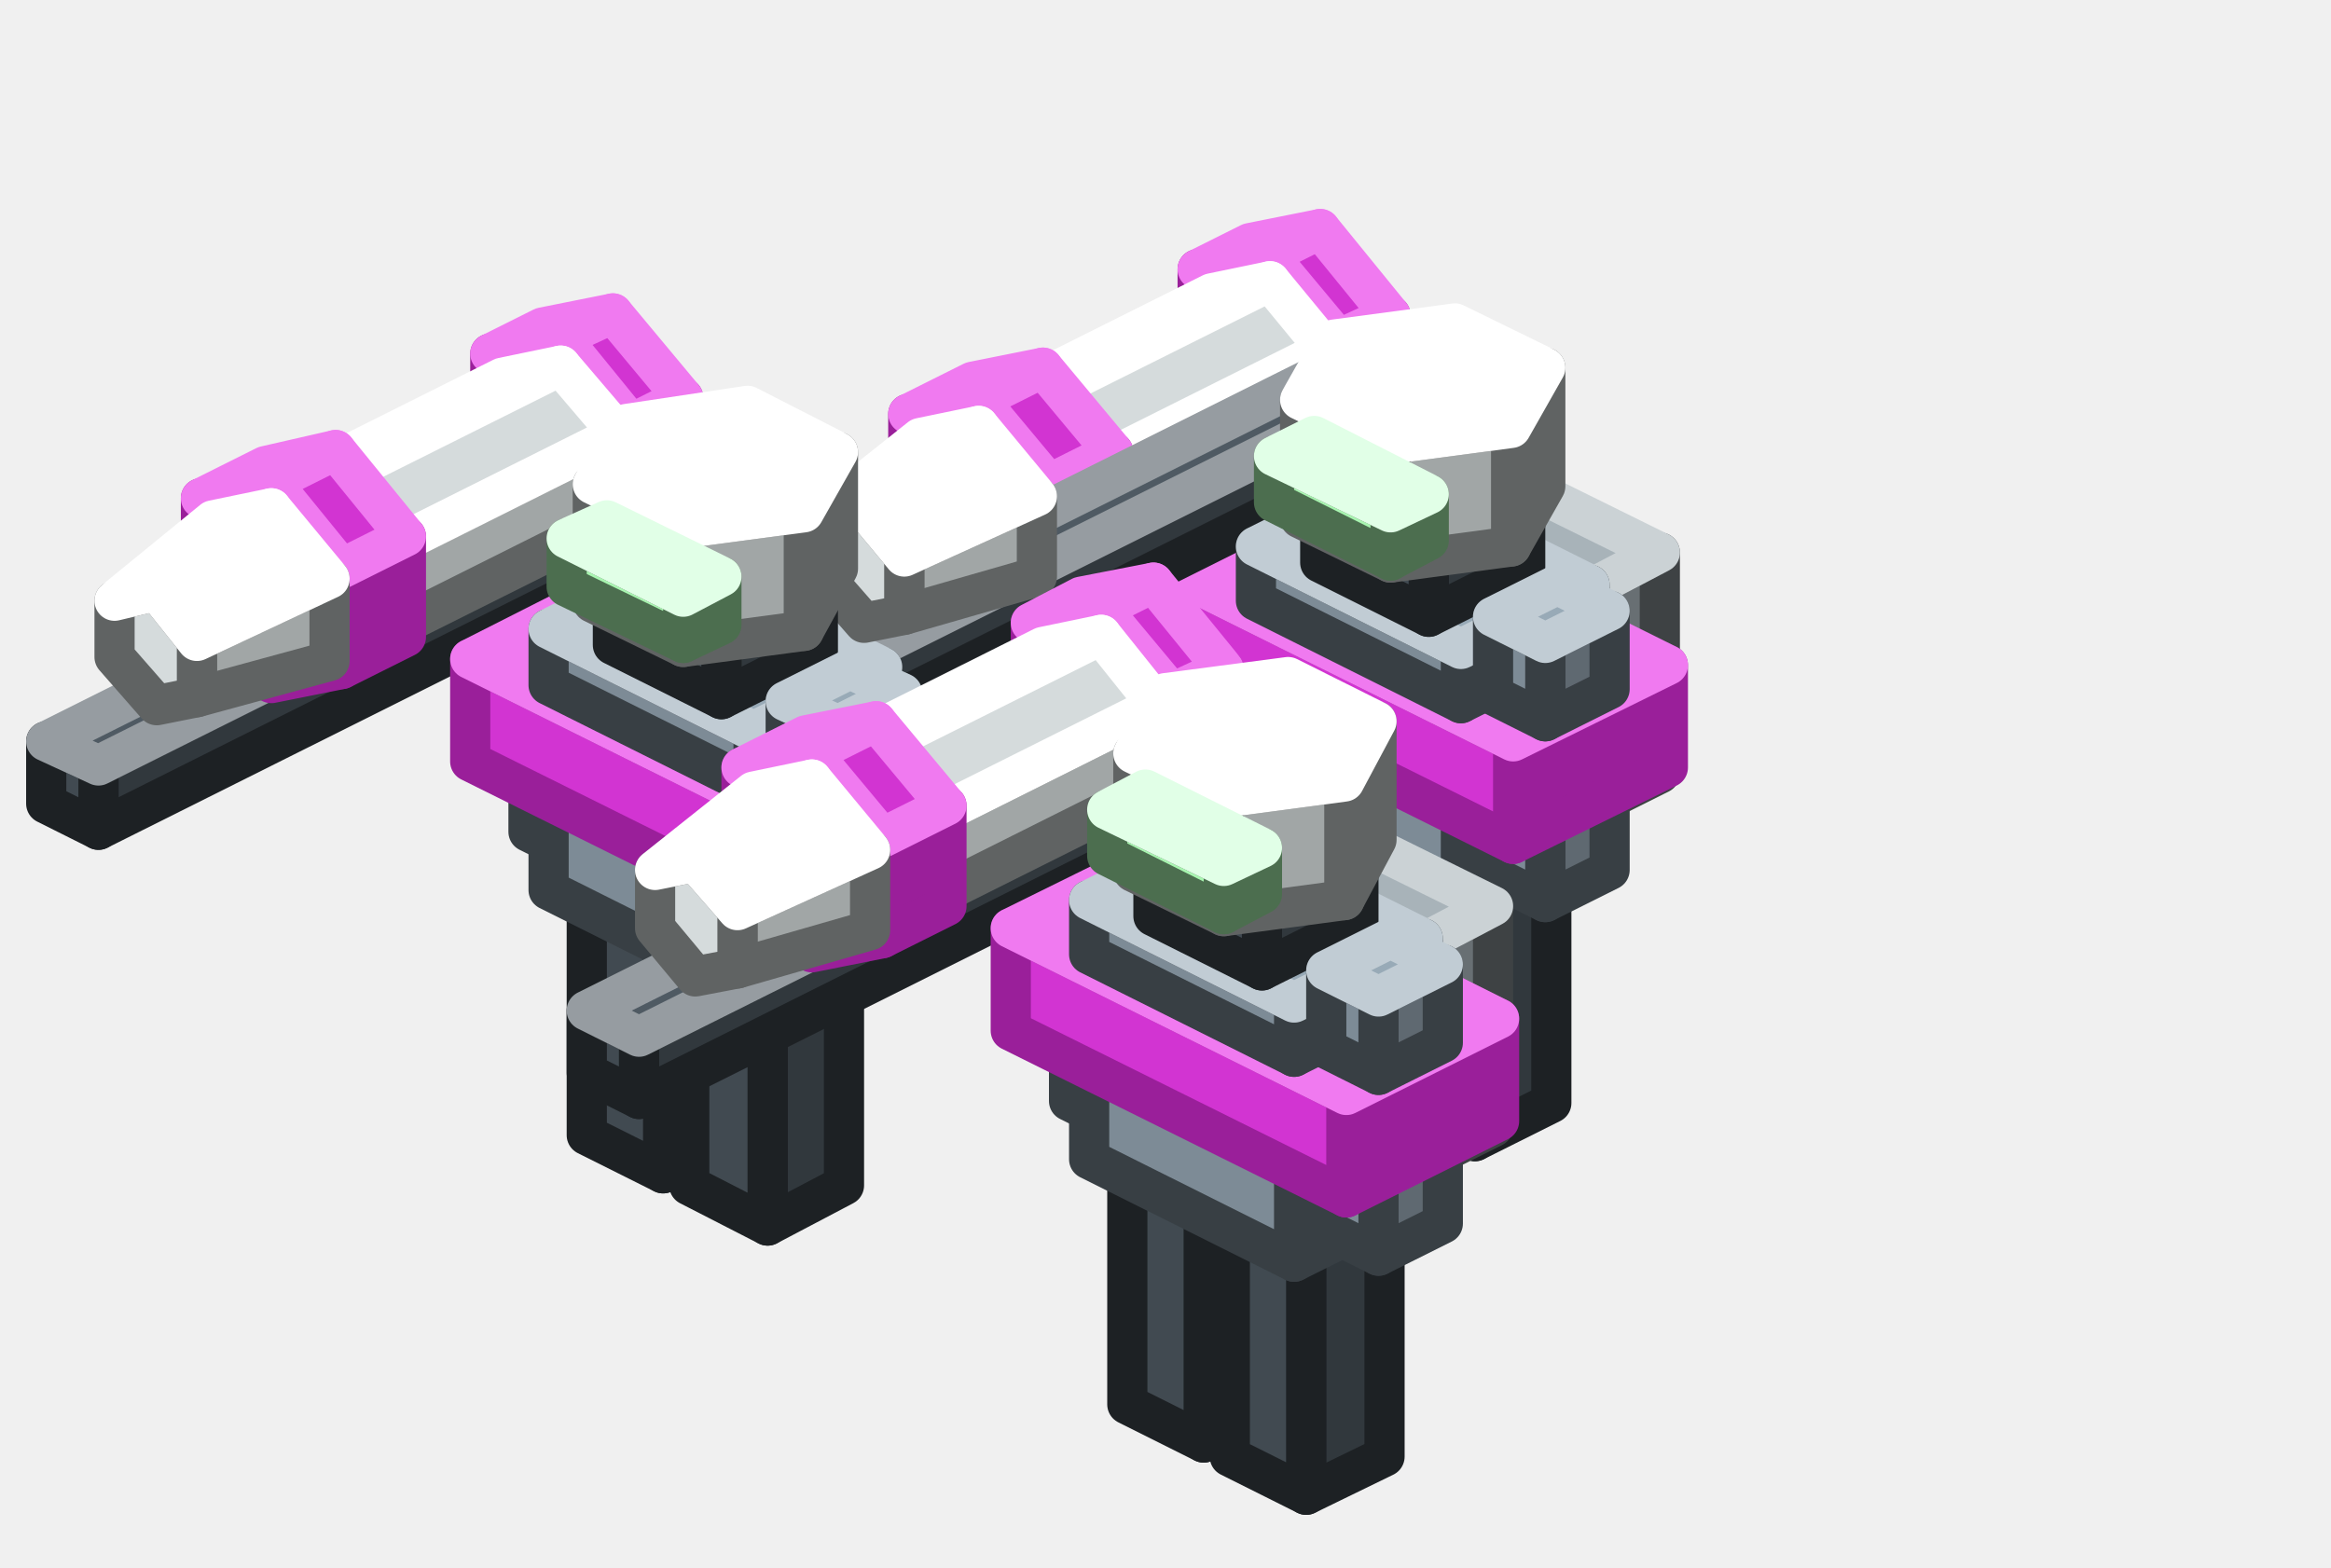
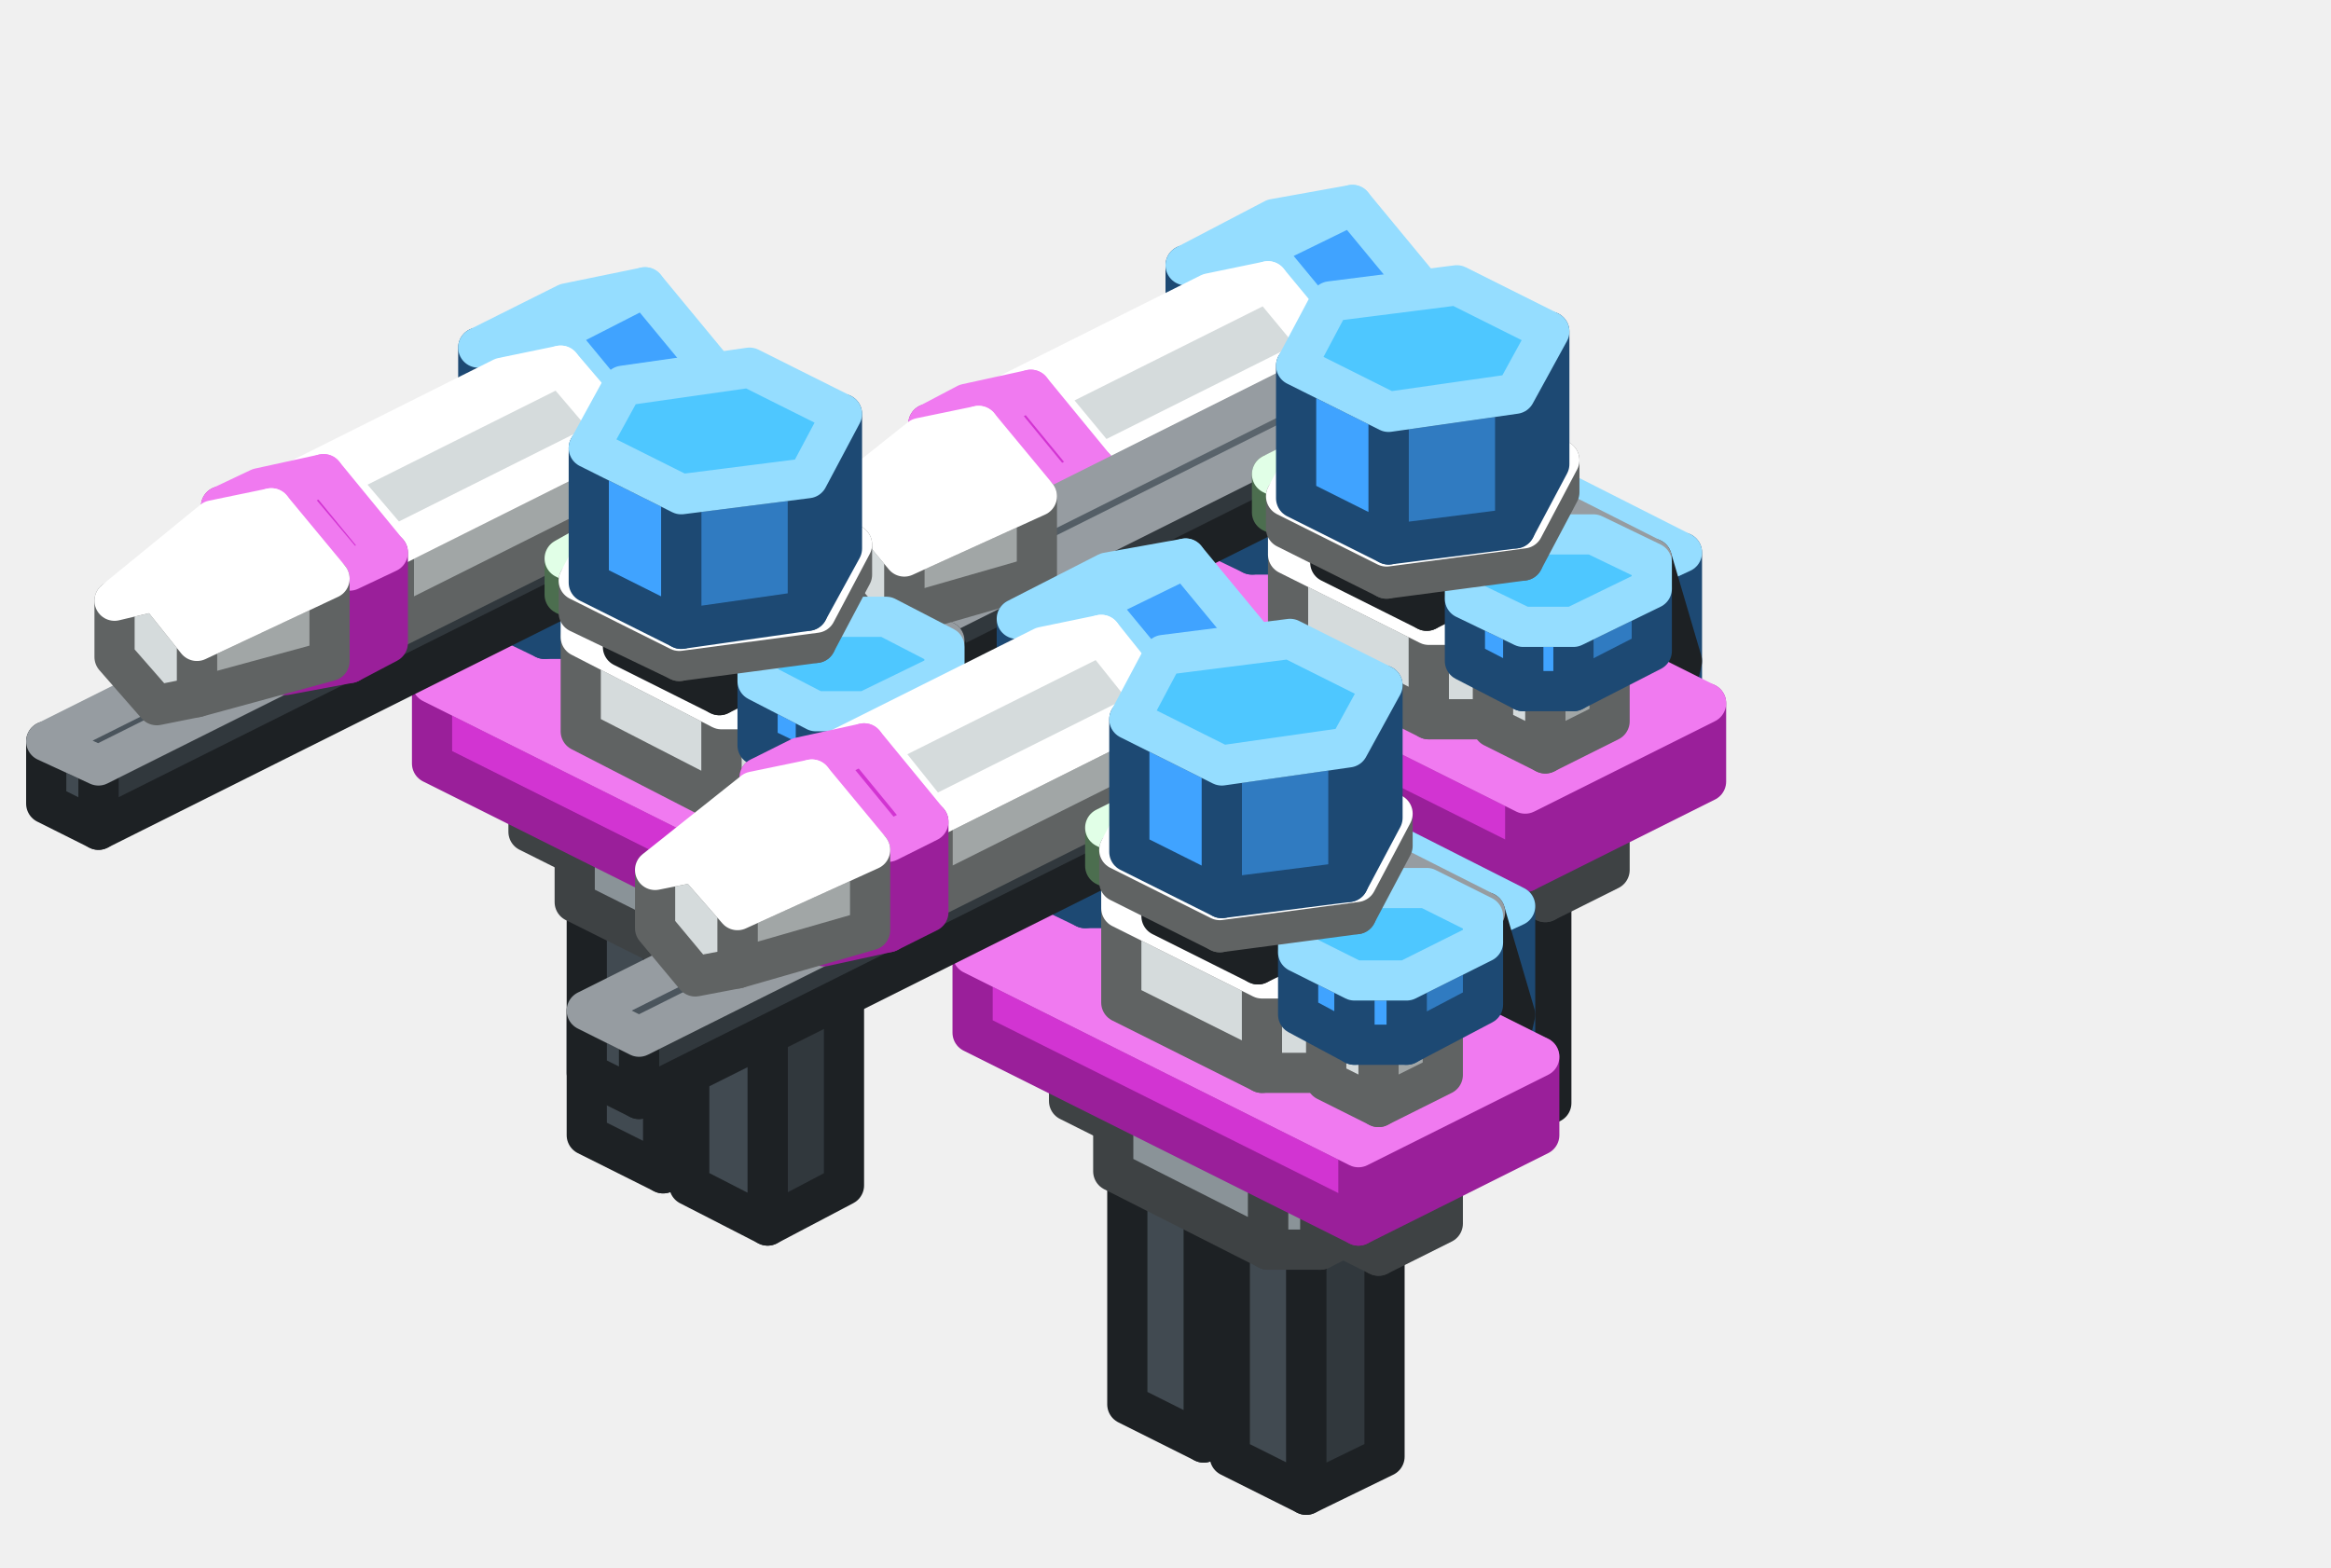
<svg xmlns="http://www.w3.org/2000/svg" width="116" height="78" viewBox="0 0 116 78">
+   <defs>
+     <linearGradient id="s0" x1="0" y1="0" x2="0" y2="1">
+       <stop offset="0" stop-color="#616B73" />
+       <stop offset="1" stop-color="#48525A" />
+     </linearGradient>
+   </defs>
  <g stroke-width="2" stroke-linejoin="round">
    <polygon points="72.1,52.3 68.2,54.2 68.2,41.7 72.1,39.8" fill="#31383D" stroke="#1D2124" />
    <polygon points="68.2,54.2 64.4,52.3 64.4,39.8 68.2,41.7" fill="#414A51" stroke="#1D2124" />
    <polygon points="64.4,39.8 68.2,37.9 72.1,39.8 68.2,41.7" fill="#4F5A63" stroke="#969CA1" />
-     <polygon points="67.3,36.9 64.1,38.5 64.1,34.6 67.3,33" fill="#5F6971" stroke="#383F44" />
-     <polygon points="64.1,38.5 61.5,37.2 61.5,33.3 64.1,34.6" fill="#7D8B96" stroke="#383F44" />
-     <polygon points="61.5,33.3 64.7,31.7 67.3,33 64.1,34.6" fill="#98AAB7" stroke="#C1CCD4" />
-     <polygon points="80.8,31.4 80,31.8 80,30.2 80.8,29.8" fill="#7FB985" stroke="#4C6E4F" />
-     <polygon points="80,31.8 76.8,30.2 76.8,28.6 80,30.2" fill="#A8F5B0" stroke="#4C6E4F" />
-     <polygon points="76.8,28.6 77.6,28.2 80.8,29.8 80,30.2" fill="#CDFFD7" stroke="#E1FFE7" />
+     <polygon points="67.3,36.9 64.1,38.5 64.1,34.6 67.3,33" fill="#686F73" stroke="#3E4244" />
+     <polygon points="64.1,38.5 61.5,37.2 61.5,33.3 64.1,34.6" fill="#8A9398" stroke="#3E4244" />
+     <polygon points="61.5,33.3 64.7,31.7 67.3,33 64.1,34.6" fill="#A8B3B9" stroke="#CBD2D5" />
+     <polygon points="83.7,37.7 82.4,38.3 82.4,28.1 83.7,27.5" fill="#307BC1" stroke="#1D4973" />
+     <polygon points="82.4,38.3 74.8,34.5 74.8,24.3 82.4,28.1" fill="#40A3FF" stroke="#1D4973" />
+     <polygon points="74.8,24.3 76,23.6 83.7,27.5 82.4,28.1" fill="#4EC7FF" stroke="#95DDFF" />
+     <polygon points="81.9,30.1 81.1,30.5 81.1,28.9 81.9,28.5" fill="#7FB985" stroke="#4C6E4F" />
+     <polygon points="81.1,30.5 77.9,28.9 77.9,27.3 81.1,28.9" fill="#A8F5B0" stroke="#4C6E4F" />
+     <polygon points="77.9,27.3 78.7,26.9 81.9,28.5 81.1,28.9" fill="#CDFFD7" stroke="#E1FFE7" />
    <polygon points="77.2,54.9 73.4,56.8 73.4,44.3 77.2,42.3" fill="#31383D" stroke="#1D2124" />
    <polygon points="73.4,56.8 69.5,54.9 69.5,42.3 73.4,44.3" fill="#414A51" stroke="#1D2124" />
    <polygon points="69.5,42.3 73.4,40.4 77.2,42.3 73.4,44.3" fill="#4F5A63" stroke="#969CA1" />
+     <polygon points="77.8,42.7 74,44.6 74,39.9 77.8,38" fill="#686F73" stroke="#3E4244" />
+     <polygon points="74,44.6 71.4,44.6 71.4,39.9 74,39.9" fill="#8A9398" stroke="#3E4244" />
+     <polygon points="71.4,44.6 63.8,40.7 63.8,36 71.4,39.9" fill="#8A9398" stroke="#3E4244" />
+     <polygon points="63.8,36 63.8,34.8 67.6,32.8 70.2,32.8 77.8,36.7 77.8,38 74,39.9 71.4,39.9" fill="#A8B3B9" stroke="#CBD2D5" />
    <polygon points="36.9,56.5 33,58.4 33,45.9 36.9,43.9" fill="#31383D" stroke="#1D2124" />
    <polygon points="33,58.4 29.2,56.5 29.2,43.9 33,45.9" fill="#414A51" stroke="#1D2124" />
    <polygon points="29.2,43.9 33,42 36.9,43.9 33,45.9" fill="#4F5A63" stroke="#969CA1" />
-     <polygon points="32.1,41.1 28.9,42.7 28.9,38.8 32.1,37.2" fill="#5F6971" stroke="#383F44" />
-     <polygon points="28.9,42.7 26.3,41.4 26.3,37.5 28.9,38.8" fill="#7D8B96" stroke="#383F44" />
-     <polygon points="26.3,37.5 29.5,35.9 32.1,37.2 28.9,38.8" fill="#98AAB7" stroke="#C1CCD4" />
-     <polygon points="45.6,35.6 44.8,35.9 44.8,34.4 45.6,34" fill="#7FB985" stroke="#4C6E4F" />
-     <polygon points="44.8,35.9 41.6,34.3 41.6,32.8 44.8,34.4" fill="#A8F5B0" stroke="#4C6E4F" />
-     <polygon points="41.6,32.8 42.4,32.4 45.6,34 44.8,34.4" fill="#CDFFD7" stroke="#E1FFE7" />
+     <polygon points="32.1,41.1 28.9,42.7 28.9,38.8 32.1,37.2" fill="#686F73" stroke="#3E4244" />
+     <polygon points="28.9,42.7 26.3,41.4 26.3,37.5 28.9,38.8" fill="#8A9398" stroke="#3E4244" />
+     <polygon points="26.3,37.5 29.5,35.9 32.1,37.2 28.9,38.8" fill="#A8B3B9" stroke="#CBD2D5" />
+     <polygon points="48.5,41.8 47.2,42.5 47.2,32.3 48.5,31.6" fill="#307BC1" stroke="#1D4973" />
+     <polygon points="47.2,42.5 39.6,38.6 39.6,28.4 47.2,32.3" fill="#40A3FF" stroke="#1D4973" />
+     <polygon points="39.6,28.4 40.8,27.8 48.5,31.6 47.2,32.3" fill="#4EC7FF" stroke="#95DDFF" />
+     <polygon points="46.7,34.2 45.9,34.6 45.9,33 46.7,32.7" fill="#7FB985" stroke="#4C6E4F" />
+     <polygon points="45.9,34.6 42.7,33 42.7,31.4 45.9,33" fill="#A8F5B0" stroke="#4C6E4F" />
+     <polygon points="42.7,31.4 43.5,31.1 46.7,32.7 45.9,33" fill="#CDFFD7" stroke="#E1FFE7" />
    <polygon points="42,59 38.2,61 38.2,48.4 42,46.5" fill="#31383D" stroke="#1D2124" />
    <polygon points="38.2,61 34.3,59 34.3,46.5 38.2,48.4" fill="#414A51" stroke="#1D2124" />
    <polygon points="34.3,46.5 38.2,44.6 42,46.5 38.2,48.4" fill="#4F5A63" stroke="#969CA1" />
-     <polygon points="36.9,25.3 4.9,41.3 4.9,38.1 36.9,22.1" fill="#31383D" stroke="#1D2124" />
-     <polygon points="4.9,41.3 2.3,40 2.3,36.9 4.9,38.1" fill="#414A51" stroke="#1D2124" />
-     <polygon points="2.3,36.9 34.3,20.9 36.9,22.1 4.9,38.1" fill="#4F5A63" stroke="#969CA1" />
-     <polygon points="47.4,42.7 43.6,44.6 43.6,33.6 47.4,31.7" fill="#686F73" stroke="#3E4244" />
-     <polygon points="43.6,44.6 35.3,40.4 35.3,29.5 43.6,33.6" fill="#8A9398" stroke="#3E4244" />
-     <polygon points="35.3,29.5 39.1,27.5 47.4,31.7 43.6,33.6" fill="#A8B3B9" stroke="#CBD2D5" />
-     <polygon points="43.9,46.2 37.5,49.4 37.5,43.9 43.9,40.7" fill="#5F6971" stroke="#383F44" />
-     <polygon points="37.5,49.4 27.3,44.3 27.3,38.8 37.5,43.9" fill="#7D8B96" stroke="#383F44" />
-     <polygon points="27.3,38.8 33.7,35.6 43.9,40.7 37.5,43.9" fill="#98AAB7" stroke="#C1CCD4" />
-     <polygon points="44.9,47.5 41.7,49.1 41.7,45.2 44.9,43.6" fill="#5F6971" stroke="#383F44" />
-     <polygon points="41.7,49.1 39.1,47.8 39.1,43.9 41.7,45.2" fill="#7D8B96" stroke="#383F44" />
-     <polygon points="39.1,43.9 42.3,42.3 44.9,43.6 41.7,45.2" fill="#98AAB7" stroke="#C1CCD4" />
+     <polygon points="42.6,46.8 38.8,48.7 38.8,44 42.6,42.1" fill="#686F73" stroke="#3E4244" />
+     <polygon points="38.8,48.7 36.2,48.7 36.2,44 38.8,44" fill="#8A9398" stroke="#3E4244" />
+     <polygon points="36.2,48.7 28.6,44.9 28.6,40.2 36.2,44" fill="#8A9398" stroke="#3E4244" />
+     <polygon points="28.6,40.2 28.6,38.9 32.4,37 35,37 42.6,40.8 42.6,42.1 38.8,44 36.2,44" fill="#A8B3B9" stroke="#CBD2D5" />
    <polygon points="63.8,69.9 59.9,71.8 59.9,59.3 63.8,57.4" fill="#31383D" stroke="#1D2124" />
    <polygon points="59.9,71.8 56.1,69.9 56.1,57.4 59.9,59.3" fill="#414A51" stroke="#1D2124" />
    <polygon points="56.1,57.4 59.9,55.5 63.8,57.4 59.9,59.3" fill="#4F5A63" stroke="#969CA1" />
    <polygon points="68.9,72.5 65,74.4 65,61.9 68.9,59.9" fill="#31383D" stroke="#1D2124" />
    <polygon points="65,74.4 61.2,72.5 61.2,59.9 65,61.9" fill="#414A51" stroke="#1D2124" />
    <polygon points="61.2,59.9 65,58 68.9,59.9 65,61.9" fill="#4F5A63" stroke="#969CA1" />
-     <polygon points="82.6,38.5 78.8,40.4 78.8,29.5 82.6,27.5" fill="#686F73" stroke="#3E4244" />
-     <polygon points="78.8,40.4 70.5,36.3 70.5,25.3 78.8,29.5" fill="#8A9398" stroke="#3E4244" />
-     <polygon points="70.5,25.3 74.3,23.4 82.6,27.5 78.8,29.5" fill="#A8B3B9" stroke="#CBD2D5" />
-     <polygon points="79.1,42 72.7,45.2 72.7,39.7 79.1,36.5" fill="#5F6971" stroke="#383F44" />
-     <polygon points="72.7,45.2 62.5,40.1 62.5,34.6 72.7,39.7" fill="#7D8B96" stroke="#383F44" />
-     <polygon points="62.5,34.6 68.9,31.4 79.1,36.5 72.7,39.7" fill="#98AAB7" stroke="#C1CCD4" />
-     <polygon points="80.1,43.3 76.9,44.9 76.9,41 80.1,39.4" fill="#5F6971" stroke="#383F44" />
-     <polygon points="76.9,44.9 74.3,43.6 74.3,39.7 76.9,41" fill="#7D8B96" stroke="#383F44" />
-     <polygon points="74.3,39.7 77.5,38.1 80.1,39.4 76.9,41" fill="#98AAB7" stroke="#C1CCD4" />
-     <polygon points="83,38.2 75.3,42 75.3,36.9 83,33.1" fill="#9A1F9A" stroke="#9A1F9A" />
-     <polygon points="75.3,42 58.6,33.7 58.6,28.6 75.3,36.9" fill="#D234D2" stroke="#9A1F9A" />
-     <polygon points="58.6,28.6 66.3,24.8 83,33.1 75.3,36.9" fill="#F07AF0" stroke="#F07AF0" />
-     <polygon points="69.2,15.7 69.2,20.6 66.6,21.9 66.6,16.9" fill="#9A1F9A" stroke="#9A1F9A" />
-     <polygon points="59.6,13.4 63.1,12.7 66.6,16.9 66.6,21.9 63.1,22.6 59.6,18.4" fill="#D234D2" stroke="#9A1F9A" />
-     <polygon points="62.2,12.1 65.7,11.4 63.1,12.7 59.6,13.4" fill="#F07AF0" stroke="#F07AF0" />
-     <polygon points="65.7,11.4 69.2,15.7 66.6,16.9 63.1,12.7" fill="#D234D2" stroke="#F07AF0" />
-     <polygon points="66,17.4 66,21.5 54.8,27.1 54.8,23" fill="#A1A6A6" stroke="#606363" />
-     <polygon points="49.1,20.2 52,19.6 54.8,23 54.8,27.1 52,27.7 49.1,24.2" fill="#D5DBDC" stroke="#606363" />
-     <polygon points="60.3,14.6 63.2,14 52,19.6 49.1,20.2" fill="#FFFFFF" stroke="#FFFFFF" />
-     <polygon points="63.2,14 66,17.4 54.8,23 52,19.6" fill="#D5DBDC" stroke="#FFFFFF" />
-     <polygon points="55.4,22.5 55.4,27.5 52.2,29.1 52.2,24.1" fill="#9A1F9A" stroke="#9A1F9A" />
-     <polygon points="45.2,20.6 48.7,19.9 52.2,24.1 52.2,29.1 48.7,29.8 45.2,25.6" fill="#D234D2" stroke="#9A1F9A" />
-     <polygon points="48.4,19 51.9,18.3 48.7,19.9 45.2,20.6" fill="#F07AF0" stroke="#F07AF0" />
-     <polygon points="51.9,18.3 55.4,22.5 52.2,24.1 48.7,19.9" fill="#D234D2" stroke="#F07AF0" />
-     <polygon points="47.8,42.4 40.1,46.2 40.1,41.1 47.8,37.3" fill="#9A1F9A" stroke="#9A1F9A" />
-     <polygon points="40.1,46.2 23.4,37.9 23.4,32.8 40.1,41.1" fill="#D234D2" stroke="#9A1F9A" />
-     <polygon points="23.4,32.8 31.1,28.9 47.8,37.3 40.1,41.1" fill="#F07AF0" stroke="#F07AF0" />
-     <polygon points="34,19.8 34,24.8 31.4,26.1 31.4,21.1" fill="#9A1F9A" stroke="#9A1F9A" />
-     <polygon points="24.4,17.6 27.9,16.8 31.4,21.1 31.4,26.1 27.9,26.8 24.4,22.6" fill="#D234D2" stroke="#9A1F9A" />
-     <polygon points="27,16.3 30.5,15.6 27.9,16.8 24.4,17.6" fill="#F07AF0" stroke="#F07AF0" />
-     <polygon points="30.5,15.6 34,19.8 31.4,21.1 27.9,16.8" fill="#D234D2" stroke="#F07AF0" />
+     <polygon points="79.2,29.2 77.8,35.9 69.4,31.7 70.9,25.1" fill="#414A51" stroke="#1D2124" />
+     <polygon points="77.8,35.9 79.2,41 70.9,36.8 69.4,31.7" fill="#414A51" stroke="#1D2124" />
+     <polygon points="79.2,29.2 77.8,35.9 79.2,41 82.2,39.5 83.7,32.9 82.2,27.8" fill="#31383D" stroke="#1D2124" />
+     <polygon points="82.2,27.8 79.2,29.2 70.9,25.1 73.9,23.6" fill="#4F5A63" stroke="#969CA1" />
+     <polygon points="80.1,43.3 76.9,44.9 76.9,41 80.1,39.4" fill="#686F73" stroke="#3E4244" />
+     <polygon points="76.9,44.9 74.3,43.6 74.3,39.7 76.9,41" fill="#8A9398" stroke="#3E4244" />
+     <polygon points="74.3,39.7 77.5,38.1 80.1,39.4 76.9,41" fill="#A8B3B9" stroke="#CBD2D5" />
+     <polygon points="84.9,38.9 75.9,43.4 75.9,39.5 84.9,35" fill="#9A1F9A" stroke="#9A1F9A" />
+     <polygon points="75.9,43.4 56.7,33.8 56.7,29.9 75.9,39.5" fill="#D234D2" stroke="#9A1F9A" />
+     <polygon points="56.7,29.9 65.7,25.4 84.9,35 75.9,39.5" fill="#F07AF0" stroke="#F07AF0" />
+     <polygon points="71.1,14.8 71.1,20.2 66.6,22.5 66.6,17" fill="#307BC1" stroke="#1D4973" />
+     <polygon points="59,13.2 62.8,12.4 66.6,17 66.6,22.5 62.8,23.3 59,18.6" fill="#40A3FF" stroke="#1D4973" />
+     <polygon points="63.4,10.9 67.3,10.2 62.8,12.4 59,13.2" fill="#4EC7FF" stroke="#95DDFF" />
+     <polygon points="67.3,10.2 71.1,14.8 66.6,17 62.8,12.4" fill="#40A3FF" stroke="#95DDFF" />
+     <polygon points="68.7,25.7 64.9,27.6 64.9,24.5 68.7,22.6" fill="#307BC1" stroke="#1D4973" />
+     <polygon points="64.9,27.6 62.3,27.6 62.3,24.5 64.9,24.5" fill="#40A3FF" stroke="#1D4973" />
+     <polygon points="62.3,27.6 59.4,26.2 59.4,23.1 62.3,24.5" fill="#40A3FF" stroke="#1D4973" />
+     <polygon points="59.4,23.1 59.4,21.8 63.3,19.9 65.8,19.9 68.7,21.3 68.7,22.6 64.9,24.5 62.3,24.5" fill="#4EC7FF" stroke="#95DDFF" />
+     <polygon points="66,17.5 66,21.5 54.8,27.1 54.8,23.1" fill="#A1A6A6" stroke="#606363" />
+     <polygon points="49,20.2 51.9,19.6 54.8,23.1 54.8,27.1 51.9,27.7 49,24.3" fill="#D5DBDC" stroke="#606363" />
+     <polygon points="60.2,14.6 63.1,14 51.9,19.6 49,20.2" fill="#FFFFFF" stroke="#FFFFFF" />
+     <polygon points="63.1,14 66,17.5 54.8,23.1 51.9,19.6" fill="#D5DBDC" stroke="#FFFFFF" />
+     <polygon points="54.5,23.3 54.5,27.8 52.6,28.8 52.6,24.3" fill="#9A1F9A" stroke="#9A1F9A" />
+     <polygon points="46.2,21.1 49.4,20.4 52.6,24.3 52.6,28.8 49.4,29.5 46.2,25.6" fill="#D234D2" stroke="#9A1F9A" />
+     <polygon points="48.1,20.1 51.3,19.4 49.4,20.4 46.2,21.1" fill="#F07AF0" stroke="#F07AF0" />
+     <polygon points="51.3,19.4 54.5,23.3 52.6,24.3 49.4,20.4" fill="#D234D2" stroke="#F07AF0" />
+     <polygon points="72.1,21.1 40.1,37.1 40.1,34 72.1,18" fill="#31383D" stroke="#1D2124" />
+     <polygon points="40.1,37.1 37.5,35.8 37.5,32.7 40.1,34" fill="#414A51" stroke="#1D2124" />
+     <polygon points="37.5,32.7 69.5,16.7 72.1,18 40.1,34" fill="url(#s0)" stroke="#969CA1" />
+     <polygon points="77.5,34.2 74.3,35.8 74.3,31.1 77.5,29.5" fill="#A1A6A6" stroke="#606363" />
+     <polygon points="74.3,35.8 71.1,35.8 71.1,31.1 74.3,31.1" fill="#D5DBDC" stroke="#606363" />
+     <polygon points="71.1,35.8 64.1,32.3 64.1,27.6 71.1,31.1" fill="#D5DBDC" stroke="#606363" />
+     <polygon points="64.1,27.6 64.1,26 67.3,24.4 70.5,24.4 77.5,27.9 77.5,29.5 74.3,31.1 71.1,31.1" fill="#FFFFFF" stroke="#FFFFFF" />
+     <polygon points="75.4,28.2 71,30.4 71,27.3 75.4,25.1" fill="#31383D" stroke="#1D2124" />
+     <polygon points="71,30.4 66.2,28 66.2,24.9 71,27.3" fill="#414A51" stroke="#1D2124" />
+     <polygon points="66.2,24.9 70.6,22.7 75.4,25.1 71,27.3" fill="#4F5A63" stroke="#969CA1" />
+     <polygon points="80.1,35.9 76.9,37.5 76.9,33.2 80.1,31.6" fill="#A1A6A6" stroke="#606363" />
+     <polygon points="76.9,37.5 74.3,36.2 74.3,31.9 76.9,33.2" fill="#D5DBDC" stroke="#606363" />
+     <polygon points="74.3,31.9 77.5,30.3 80.1,31.6 76.9,33.2" fill="#FFFFFF" stroke="#FFFFFF" />
+     <polygon points="70.4,27.4 68.7,28.2 68.7,26.3 70.4,25.5" fill="#7FB985" stroke="#4C6E4F" />
+     <polygon points="68.7,28.2 63.3,25.5 63.3,23.6 68.7,26.3" fill="#A8F5B0" stroke="#4C6E4F" />
+     <polygon points="63.3,23.6 64.9,22.8 70.4,25.5 68.7,26.3" fill="#CDFFD7" stroke="#E1FFE7" />
+     <polygon points="82.2,32.4 78.3,34.4 78.3,31.2 82.2,29.3" fill="#307BC1" stroke="#1D4973" />
+     <polygon points="78.3,34.4 75.8,34.4 75.8,31.2 78.3,31.2" fill="#40A3FF" stroke="#1D4973" />
+     <polygon points="75.8,34.4 72.9,32.9 72.9,29.8 75.8,31.2" fill="#40A3FF" stroke="#1D4973" />
+     <polygon points="72.9,29.8 72.9,28.5 76.7,26.6 79.3,26.6 82.2,28 82.2,29.3 78.3,31.2 75.8,31.2" fill="#4EC7FF" stroke="#95DDFF" />
+     <polygon points="77.6,24.5 75.8,27.9 75.8,26.3 77.6,22.9" fill="#A1A6A6" stroke="#606363" />
+     <polygon points="75.8,27.9 69,28.8 69,27.2 75.8,26.3" fill="#A1A6A6" stroke="#606363" />
+     <polygon points="69,28.8 64,26.3 64,24.7 69,27.2" fill="#D5DBDC" stroke="#606363" />
+     <polygon points="64,24.7 65.8,21.3 72.6,20.4 77.6,22.9 75.8,26.3 69,27.2" fill="#FFFFFF" stroke="#FFFFFF" />
+     <polygon points="77.1,23.1 75.4,26.3 75.4,19.6 77.1,16.5" fill="#307BC1" stroke="#1D4973" />
+     <polygon points="75.4,26.3 69.1,27.1 69.1,20.5 75.4,19.6" fill="#307BC1" stroke="#1D4973" />
+     <polygon points="69.1,27.1 64.5,24.8 64.5,18.2 69.1,20.5" fill="#40A3FF" stroke="#1D4973" />
+     <polygon points="64.5,18.2 66.2,15 72.5,14.2 77.1,16.5 75.4,19.6 69.1,20.5" fill="#4EC7FF" stroke="#95DDFF" />
+     <polygon points="44,33.4 42.6,40 34.2,35.9 35.7,29.2" fill="#414A51" stroke="#1D2124" />
+     <polygon points="42.6,40 44,45.2 35.7,41 34.2,35.9" fill="#414A51" stroke="#1D2124" />
+     <polygon points="44,33.4 42.6,40 44,45.2 47,43.7 48.5,37.1 47,31.9" fill="#31383D" stroke="#1D2124" />
+     <polygon points="47,31.9 44,33.4 35.7,29.2 38.7,27.8" fill="#4F5A63" stroke="#969CA1" />
+     <polygon points="44.9,47.5 41.7,49.1 41.7,45.2 44.9,43.6" fill="#686F73" stroke="#3E4244" />
+     <polygon points="41.7,49.1 39.1,47.8 39.1,43.9 41.7,45.2" fill="#8A9398" stroke="#3E4244" />
+     <polygon points="39.1,43.9 42.3,42.3 44.9,43.6 41.7,45.2" fill="#A8B3B9" stroke="#CBD2D5" />
+     <polygon points="49.7,43.1 40.7,47.6 40.7,43.6 49.7,39.2" fill="#9A1F9A" stroke="#9A1F9A" />
+     <polygon points="40.7,47.6 21.5,38 21.5,34 40.7,43.6" fill="#D234D2" stroke="#9A1F9A" />
+     <polygon points="21.5,34 30.5,29.6 49.7,39.2 40.7,43.6" fill="#F07AF0" stroke="#F07AF0" />
+     <polygon points="35.9,18.9 35.9,24.4 31.4,26.6 31.4,21.2" fill="#307BC1" stroke="#1D4973" />
+     <polygon points="23.8,17.3 27.6,16.6 31.4,21.2 31.4,26.6 27.6,27.4 23.8,22.8" fill="#40A3FF" stroke="#1D4973" />
+     <polygon points="28.2,15.1 32.1,14.3 27.6,16.6 23.8,17.3" fill="#4EC7FF" stroke="#95DDFF" />
+     <polygon points="32.1,14.3 35.9,18.9 31.4,21.2 27.6,16.6" fill="#40A3FF" stroke="#95DDFF" />
+     <polygon points="33.5,29.9 29.7,31.8 29.7,28.7 33.5,26.7" fill="#307BC1" stroke="#1D4973" />
+     <polygon points="29.7,31.8 27.1,31.8 27.1,28.7 29.7,28.7" fill="#40A3FF" stroke="#1D4973" />
+     <polygon points="27.1,31.8 24.2,30.4 24.2,27.2 27.1,28.7" fill="#40A3FF" stroke="#1D4973" />
+     <polygon points="24.2,27.2 24.2,25.9 28.1,24 30.6,24 33.5,25.5 33.5,26.7 29.7,28.7 27.1,28.7" fill="#4EC7FF" stroke="#95DDFF" />
+     <polygon points="36.9,25.3 4.9,41.3 4.9,38.1 36.9,22.1" fill="#31383D" stroke="#1D2124" />
+     <polygon points="4.9,41.3 2.3,40 2.3,36.9 4.9,38.1" fill="#414A51" stroke="#1D2124" />
+     <polygon points="2.3,36.9 34.3,20.9 36.9,22.1 4.9,38.1" fill="url(#s0)" stroke="#969CA1" />
    <polygon points="30.8,21.6 30.8,25.7 19.6,31.3 19.6,27.2" fill="#A1A6A6" stroke="#606363" />
    <polygon points="13.8,24.4 16.7,23.8 19.6,27.2 19.6,31.3 16.7,31.9 13.8,28.4" fill="#D5DBDC" stroke="#606363" />
    <polygon points="25,18.8 27.9,18.2 16.7,23.8 13.8,24.4" fill="#FFFFFF" stroke="#FFFFFF" />
    <polygon points="27.9,18.2 30.8,21.6 19.6,27.2 16.7,23.8" fill="#D5DBDC" stroke="#FFFFFF" />
-     <polygon points="72.1,21.1 40.1,37.1 40.1,34 72.1,18" fill="#31383D" stroke="#1D2124" />
-     <polygon points="40.1,37.1 37.5,35.8 37.5,32.7 40.1,34" fill="#414A51" stroke="#1D2124" />
-     <polygon points="37.5,32.7 69.5,16.7 72.1,18 40.1,34" fill="#4F5A63" stroke="#969CA1" />
-     <polygon points="79.1,31.8 72.7,35 72.7,32.3 79.1,29.1" fill="#5F6971" stroke="#383F44" />
-     <polygon points="72.7,35 62.5,29.9 62.5,27.2 72.7,32.3" fill="#7D8B96" stroke="#383F44" />
-     <polygon points="62.5,27.2 68.9,24 79.1,29.1 72.7,32.3" fill="#98AAB7" stroke="#C1CCD4" />
-     <polygon points="75.9,28.3 71.1,30.7 71.1,27.5 75.9,25.1" fill="#31383D" stroke="#1D2124" />
-     <polygon points="71.1,30.7 65.7,28 65.7,24.8 71.1,27.5" fill="#414A51" stroke="#1D2124" />
-     <polygon points="65.7,24.8 70.5,22.4 75.9,25.1 71.1,27.5" fill="#4F5A63" stroke="#969CA1" />
-     <polygon points="76.9,24.2 75.2,27.2 75.2,21.3 76.9,18.3" fill="#A1A6A6" stroke="#606363" />
-     <polygon points="75.2,27.2 69.2,28 69.2,22.1 75.2,21.3" fill="#A1A6A6" stroke="#606363" />
-     <polygon points="69.2,28 64.7,25.8 64.7,19.9 69.2,22.1" fill="#D5DBDC" stroke="#606363" />
-     <polygon points="64.7,19.9 66.4,16.9 72.4,16.1 76.9,18.3 75.2,21.3 69.2,22.1" fill="#FFFFFF" stroke="#FFFFFF" />
-     <polygon points="80.1,34.3 76.9,35.9 76.9,32 80.1,30.4" fill="#5F6971" stroke="#383F44" />
-     <polygon points="76.9,35.9 74.3,34.6 74.3,30.7 76.9,32" fill="#7D8B96" stroke="#383F44" />
-     <polygon points="74.3,30.7 77.5,29.1 80.1,30.4 76.9,32" fill="#98AAB7" stroke="#C1CCD4" />
-     <polygon points="71.1,26.9 69.2,27.9 69.2,25.5 71.1,24.6" fill="#7FB985" stroke="#4C6E4F" />
-     <polygon points="69.2,27.9 63.4,25 63.4,22.7 69.2,25.5" fill="#A8F5B0" stroke="#4C6E4F" />
-     <polygon points="63.4,22.7 65.4,21.7 71.1,24.6 69.2,25.5" fill="#CDFFD7" stroke="#E1FFE7" />
-     <polygon points="43.9,36 37.5,39.2 37.5,36.4 43.9,33.2" fill="#5F6971" stroke="#383F44" />
-     <polygon points="37.5,39.2 27.3,34.1 27.3,31.3 37.5,36.4" fill="#7D8B96" stroke="#383F44" />
-     <polygon points="27.3,31.3 33.7,28.1 43.9,33.2 37.5,36.4" fill="#98AAB7" stroke="#C1CCD4" />
    <polygon points="51.6,24.7 51.6,28.7 45,30.6 45,27.7" fill="#A1A6A6" stroke="#606363" />
    <polygon points="40.9,25.7 43,25.3 45,27.7 45,30.6 43,31 40.9,28.6" fill="#D5DBDC" stroke="#606363" />
    <polygon points="45.8,21.8 48.7,21.2 43,25.3 40.9,25.7" fill="#FFFFFF" stroke="#FFFFFF" />
    <polygon points="48.7,21.2 51.6,24.7 45,27.7 43,25.3" fill="#FFFFFF" stroke="#FFFFFF" />
-     <polygon points="40.7,32.4 35.9,34.8 35.9,31.7 40.7,29.3" fill="#31383D" stroke="#1D2124" />
-     <polygon points="35.9,34.8 30.5,32.1 30.5,29 35.9,31.7" fill="#414A51" stroke="#1D2124" />
-     <polygon points="30.5,29 35.3,26.6 40.7,29.3 35.9,31.7" fill="#4F5A63" stroke="#969CA1" />
-     <polygon points="41.7,28.3 40,31.4 40,25.5 41.7,22.5" fill="#A1A6A6" stroke="#606363" />
-     <polygon points="40,31.4 34,32.2 34,26.3 40,25.5" fill="#A1A6A6" stroke="#606363" />
-     <polygon points="34,32.2 29.5,30 29.5,24.1 34,26.3" fill="#D5DBDC" stroke="#606363" />
-     <polygon points="29.5,24.1 31.2,21.1 37.2,20.2 41.7,22.5 40,25.5 34,26.3" fill="#FFFFFF" stroke="#FFFFFF" />
-     <polygon points="20.2,26.7 20.2,31.7 17,33.3 17,28.3" fill="#9A1F9A" stroke="#9A1F9A" />
-     <polygon points="10,24.8 13.5,24 17,28.3 17,33.3 13.5,34 10,29.8" fill="#D234D2" stroke="#9A1F9A" />
-     <polygon points="13.2,23.2 16.7,22.4 13.5,24 10,24.8" fill="#F07AF0" stroke="#F07AF0" />
-     <polygon points="16.7,22.4 20.2,26.7 17,28.3 13.5,24" fill="#D234D2" stroke="#F07AF0" />
-     <polygon points="44.9,38.5 41.7,40.1 41.7,36.1 44.9,34.5" fill="#5F6971" stroke="#383F44" />
-     <polygon points="41.7,40.1 39.1,38.8 39.1,34.9 41.7,36.1" fill="#7D8B96" stroke="#383F44" />
-     <polygon points="39.1,34.9 42.3,33.3 44.9,34.5 41.7,36.1" fill="#98AAB7" stroke="#C1CCD4" />
-     <polygon points="35.9,31.1 34,32 34,29.7 35.9,28.7" fill="#7FB985" stroke="#4C6E4F" />
-     <polygon points="34,32 28.2,29.2 28.2,26.8 34,29.7" fill="#A8F5B0" stroke="#4C6E4F" />
-     <polygon points="28.2,26.8 30.2,25.9 35.9,28.7 34,29.7" fill="#CDFFD7" stroke="#E1FFE7" />
+     <polygon points="42.3,38.4 39.1,40 39.1,35.3 42.3,33.7" fill="#A1A6A6" stroke="#606363" />
+     <polygon points="39.1,40 35.9,40 35.9,35.3 39.1,35.3" fill="#D5DBDC" stroke="#606363" />
+     <polygon points="35.9,40 28.9,36.4 28.9,31.7 35.9,35.3" fill="#D5DBDC" stroke="#606363" />
+     <polygon points="28.9,31.7 28.9,30.1 32.1,28.5 35.3,28.5 42.3,32.1 42.3,33.7 39.1,35.3 35.9,35.3" fill="#FFFFFF" stroke="#FFFFFF" />
+     <polygon points="40.2,32.4 35.8,34.6 35.8,31.5 40.2,29.2" fill="#31383D" stroke="#1D2124" />
+     <polygon points="35.8,34.6 31,32.2 31,29.1 35.8,31.5" fill="#414A51" stroke="#1D2124" />
+     <polygon points="31,29.1 35.4,26.8 40.2,29.2 35.8,31.5" fill="#4F5A63" stroke="#969CA1" />
+     <polygon points="19.3,27.5 19.3,32 17.4,33 17.4,28.4" fill="#9A1F9A" stroke="#9A1F9A" />
+     <polygon points="11,25.2 14.2,24.6 17.4,28.4 17.4,33 14.2,33.6 11,29.8" fill="#D234D2" stroke="#9A1F9A" />
+     <polygon points="12.9,24.3 16.1,23.6 14.2,24.6 11,25.2" fill="#F07AF0" stroke="#F07AF0" />
+     <polygon points="16.1,23.6 19.3,27.5 17.4,28.4 14.2,24.6" fill="#D234D2" stroke="#F07AF0" />
+     <polygon points="44.9,40 41.7,41.6 41.7,37.3 44.9,35.7" fill="#A1A6A6" stroke="#606363" />
+     <polygon points="41.7,41.6 39.1,40.3 39.1,36 41.7,37.3" fill="#D5DBDC" stroke="#606363" />
+     <polygon points="39.1,36 42.3,34.4 44.9,35.7 41.7,37.3" fill="#FFFFFF" stroke="#FFFFFF" />
+     <polygon points="35.2,31.5 33.5,32.4 33.5,30.5 35.2,29.6" fill="#7FB985" stroke="#4C6E4F" />
+     <polygon points="33.5,32.4 28.1,29.6 28.1,27.8 33.5,30.5" fill="#A8F5B0" stroke="#4C6E4F" />
+     <polygon points="28.1,27.8 29.7,26.9 35.2,29.6 33.5,30.5" fill="#CDFFD7" stroke="#E1FFE7" />
+     <polygon points="47,36.6 43.1,38.5 43.1,35.4 47,33.5" fill="#307BC1" stroke="#1D4973" />
+     <polygon points="43.1,38.5 40.6,38.5 40.6,35.4 43.1,35.4" fill="#40A3FF" stroke="#1D4973" />
+     <polygon points="40.6,38.5 37.7,37.1 37.7,33.9 40.6,35.4" fill="#40A3FF" stroke="#1D4973" />
+     <polygon points="37.7,33.9 37.7,32.7 41.5,30.7 44.1,30.7 47,32.2 47,33.5 43.1,35.4 40.6,35.4" fill="#4EC7FF" stroke="#95DDFF" />
+     <polygon points="42.4,28.6 40.6,32 40.6,30.5 42.4,27.1" fill="#A1A6A6" stroke="#606363" />
+     <polygon points="40.6,32 33.8,32.9 33.8,31.4 40.6,30.5" fill="#A1A6A6" stroke="#606363" />
+     <polygon points="33.8,32.9 28.8,30.5 28.8,28.9 33.8,31.4" fill="#D5DBDC" stroke="#606363" />
+     <polygon points="28.8,28.9 30.6,25.5 37.4,24.6 42.4,27.1 40.6,30.5 33.8,31.4" fill="#FFFFFF" stroke="#FFFFFF" />
+     <polygon points="41.9,27.3 40.2,30.4 40.2,23.8 41.9,20.6" fill="#307BC1" stroke="#1D4973" />
+     <polygon points="40.2,30.4 33.9,31.3 33.9,24.6 40.2,23.8" fill="#307BC1" stroke="#1D4973" />
+     <polygon points="33.9,31.3 29.3,29 29.3,22.3 33.9,24.6" fill="#40A3FF" stroke="#1D4973" />
+     <polygon points="29.3,22.3 31,19.2 37.3,18.3 41.9,20.6 40.2,23.8 33.9,24.6" fill="#4EC7FF" stroke="#95DDFF" />
    <polygon points="16.4,28.8 16.4,32.9 9.8,34.7 9.8,31.9" fill="#A1A6A6" stroke="#606363" />
    <polygon points="5.7,29.9 7.8,29.4 9.8,31.9 9.8,34.7 7.8,35.1 5.7,32.7" fill="#D5DBDC" stroke="#606363" />
    <polygon points="10.6,25.9 13.5,25.3 7.8,29.4 5.7,29.9" fill="#FFFFFF" stroke="#FFFFFF" />
    <polygon points="13.5,25.3 16.4,28.8 9.8,31.9 7.8,29.4" fill="#FFFFFF" stroke="#FFFFFF" />
-     <polygon points="59,54.5 55.8,56.1 55.8,52.2 59,50.6" fill="#5F6971" stroke="#383F44" />
-     <polygon points="55.8,56.1 53.2,54.8 53.2,50.9 55.8,52.2" fill="#7D8B96" stroke="#383F44" />
-     <polygon points="53.2,50.9 56.4,49.3 59,50.6 55.8,52.2" fill="#98AAB7" stroke="#C1CCD4" />
-     <polygon points="72.5,49 71.7,49.4 71.7,47.8 72.5,47.4" fill="#7FB985" stroke="#4C6E4F" />
-     <polygon points="71.7,49.4 68.5,47.8 68.5,46.2 71.7,47.8" fill="#A8F5B0" stroke="#4C6E4F" />
-     <polygon points="68.5,46.2 69.3,45.8 72.5,47.4 71.7,47.8" fill="#CDFFD7" stroke="#E1FFE7" />
+     <polygon points="59,54.5 55.8,56.1 55.8,52.2 59,50.6" fill="#686F73" stroke="#3E4244" />
+     <polygon points="55.8,56.1 53.2,54.8 53.2,50.9 55.8,52.2" fill="#8A9398" stroke="#3E4244" />
+     <polygon points="53.2,50.9 56.4,49.3 59,50.6 55.8,52.2" fill="#A8B3B9" stroke="#CBD2D5" />
+     <polygon points="75.4,55.3 74.1,55.9 74.1,45.7 75.4,45.1" fill="#307BC1" stroke="#1D4973" />
+     <polygon points="74.1,55.9 66.4,52.1 66.4,41.9 74.1,45.7" fill="#40A3FF" stroke="#1D4973" />
+     <polygon points="66.4,41.9 67.7,41.2 75.4,45.1 74.1,45.7" fill="#4EC7FF" stroke="#95DDFF" />
+     <polygon points="73.6,47.7 72.8,48.1 72.8,46.5 73.6,46.1" fill="#7FB985" stroke="#4C6E4F" />
+     <polygon points="72.8,48.1 69.6,46.5 69.6,44.9 72.8,46.5" fill="#A8F5B0" stroke="#4C6E4F" />
+     <polygon points="69.6,44.9 70.4,44.5 73.6,46.1 72.8,46.5" fill="#CDFFD7" stroke="#E1FFE7" />
+     <polygon points="69.5,60.3 65.7,62.2 65.7,57.5 69.5,55.6" fill="#686F73" stroke="#3E4244" />
+     <polygon points="65.7,62.2 63.1,62.2 63.1,57.5 65.7,57.5" fill="#8A9398" stroke="#3E4244" />
+     <polygon points="63.1,62.2 55.4,58.3 55.4,53.6 63.1,57.5" fill="#8A9398" stroke="#3E4244" />
+     <polygon points="55.4,53.6 55.4,52.4 59.3,50.4 61.8,50.4 69.5,54.3 69.5,55.6 65.7,57.5 63.1,57.5" fill="#A8B3B9" stroke="#CBD2D5" />
+     <polygon points="70.9,46.8 69.4,53.5 61.1,49.3 62.6,42.7" fill="#414A51" stroke="#1D2124" />
+     <polygon points="69.4,53.5 70.9,58.6 62.6,54.4 61.1,49.3" fill="#414A51" stroke="#1D2124" />
+     <polygon points="70.9,46.8 69.4,53.5 70.9,58.6 73.9,57.1 75.4,50.5 73.9,45.4" fill="#31383D" stroke="#1D2124" />
+     <polygon points="73.9,45.4 70.9,46.8 62.6,42.7 65.6,41.2" fill="#4F5A63" stroke="#969CA1" />
+     <polygon points="71.8,60.9 68.6,62.5 68.6,58.6 71.8,57" fill="#686F73" stroke="#3E4244" />
+     <polygon points="68.6,62.5 66,61.2 66,57.3 68.6,58.6" fill="#8A9398" stroke="#3E4244" />
+     <polygon points="66,57.3 69.2,55.7 71.8,57 68.6,58.6" fill="#A8B3B9" stroke="#CBD2D5" />
+     <polygon points="76.6,56.5 67.6,61 67.6,57.1 76.6,52.6" fill="#9A1F9A" stroke="#9A1F9A" />
+     <polygon points="67.6,61 48.4,51.4 48.4,47.5 67.6,57.1" fill="#D234D2" stroke="#9A1F9A" />
+     <polygon points="48.4,47.5 57.4,43 76.6,52.6 67.6,57.1" fill="#F07AF0" stroke="#F07AF0" />
+     <polygon points="62.8,32.4 62.8,37.8 58.3,40.1 58.3,34.6" fill="#307BC1" stroke="#1D4973" />
+     <polygon points="50.6,30.8 54.5,30 58.3,34.6 58.3,40.1 54.5,40.9 50.6,36.2" fill="#40A3FF" stroke="#1D4973" />
+     <polygon points="55.1,28.5 59,27.8 54.5,30 50.6,30.8" fill="#4EC7FF" stroke="#95DDFF" />
+     <polygon points="59,27.8 62.8,32.4 58.3,34.6 54.5,30" fill="#40A3FF" stroke="#95DDFF" />
+     <polygon points="60.4,43.3 56.6,45.2 56.6,42.1 60.4,40.2" fill="#307BC1" stroke="#1D4973" />
+     <polygon points="56.6,45.2 54,45.2 54,42.1 56.6,42.1" fill="#40A3FF" stroke="#1D4973" />
+     <polygon points="54,45.2 51.1,43.8 51.1,40.7 54,42.1" fill="#40A3FF" stroke="#1D4973" />
+     <polygon points="51.1,40.7 51.1,39.4 55,37.5 57.5,37.5 60.4,38.9 60.4,40.2 56.6,42.1 54,42.1" fill="#4EC7FF" stroke="#95DDFF" />
    <polygon points="63.8,38.7 31.8,54.7 31.8,51.6 63.8,35.6" fill="#31383D" stroke="#1D2124" />
    <polygon points="31.8,54.7 29.2,53.4 29.2,50.3 31.8,51.6" fill="#414A51" stroke="#1D2124" />
-     <polygon points="29.2,50.3 61.2,34.3 63.8,35.6 31.8,51.6" fill="#4F5A63" stroke="#969CA1" />
-     <polygon points="74.3,56.1 70.5,58 70.5,47.1 74.3,45.1" fill="#686F73" stroke="#3E4244" />
-     <polygon points="70.5,58 62.2,53.9 62.2,42.9 70.5,47.1" fill="#8A9398" stroke="#3E4244" />
-     <polygon points="62.2,42.9 66,41 74.3,45.1 70.5,47.1" fill="#A8B3B9" stroke="#CBD2D5" />
-     <polygon points="70.8,59.6 64.4,62.8 64.4,57.3 70.8,54.1" fill="#5F6971" stroke="#383F44" />
-     <polygon points="64.4,62.8 54.2,57.7 54.2,52.2 64.4,57.3" fill="#7D8B96" stroke="#383F44" />
-     <polygon points="54.2,52.2 60.6,49 70.8,54.1 64.4,57.3" fill="#98AAB7" stroke="#C1CCD4" />
-     <polygon points="71.8,60.9 68.6,62.5 68.6,58.6 71.8,57" fill="#5F6971" stroke="#383F44" />
-     <polygon points="68.6,62.5 66,61.2 66,57.3 68.6,58.6" fill="#7D8B96" stroke="#383F44" />
-     <polygon points="66,57.3 69.2,55.7 71.8,57 68.6,58.6" fill="#98AAB7" stroke="#C1CCD4" />
-     <polygon points="74.6,55.8 67,59.6 67,54.5 74.6,50.7" fill="#9A1F9A" stroke="#9A1F9A" />
-     <polygon points="67,59.6 50.3,51.3 50.3,46.2 67,54.5" fill="#D234D2" stroke="#9A1F9A" />
-     <polygon points="50.3,46.2 58,42.4 74.6,50.7 67,54.5" fill="#F07AF0" stroke="#F07AF0" />
-     <polygon points="60.9,33.3 60.9,38.2 58.3,39.5 58.3,34.5" fill="#9A1F9A" stroke="#9A1F9A" />
-     <polygon points="51.3,31 54.8,30.3 58.3,34.5 58.3,39.5 54.8,40.2 51.3,36" fill="#D234D2" stroke="#9A1F9A" />
-     <polygon points="53.8,29.7 57.4,29 54.8,30.3 51.3,31" fill="#F07AF0" stroke="#F07AF0" />
-     <polygon points="57.4,29 60.9,33.3 58.3,34.5 54.8,30.3" fill="#D234D2" stroke="#F07AF0" />
+     <polygon points="29.2,50.3 61.2,34.3 63.8,35.6 31.8,51.6" fill="url(#s0)" stroke="#969CA1" />
    <polygon points="57.6,35.1 57.6,39.1 46.4,44.7 46.4,40.7" fill="#A1A6A6" stroke="#606363" />
    <polygon points="40.7,37.8 43.6,37.2 46.4,40.7 46.4,44.7 43.6,45.3 40.7,41.9" fill="#D5DBDC" stroke="#606363" />
    <polygon points="51.9,32.2 54.8,31.6 43.6,37.2 40.7,37.8" fill="#FFFFFF" stroke="#FFFFFF" />
    <polygon points="54.8,31.6 57.6,35.1 46.4,40.7 43.6,37.2" fill="#D5DBDC" stroke="#FFFFFF" />
-     <polygon points="70.8,49.4 64.4,52.6 64.4,49.9 70.8,46.7" fill="#5F6971" stroke="#383F44" />
-     <polygon points="64.4,52.6 54.2,47.5 54.2,44.8 64.4,49.9" fill="#7D8B96" stroke="#383F44" />
-     <polygon points="54.2,44.8 60.6,41.6 70.8,46.7 64.4,49.9" fill="#98AAB7" stroke="#C1CCD4" />
-     <polygon points="67.6,45.9 62.8,48.3 62.8,45.1 67.6,42.7" fill="#31383D" stroke="#1D2124" />
-     <polygon points="62.8,48.3 57.4,45.6 57.4,42.4 62.8,45.1" fill="#414A51" stroke="#1D2124" />
-     <polygon points="57.4,42.4 62.2,40 67.6,42.7 62.8,45.1" fill="#4F5A63" stroke="#969CA1" />
-     <polygon points="68.5,41.8 66.9,44.8 66.9,38.9 68.5,35.9" fill="#A1A6A6" stroke="#606363" />
-     <polygon points="66.9,44.8 60.9,45.6 60.9,39.7 66.9,38.9" fill="#A1A6A6" stroke="#606363" />
-     <polygon points="60.9,45.6 56.4,43.4 56.4,37.5 60.9,39.7" fill="#D5DBDC" stroke="#606363" />
-     <polygon points="56.4,37.5 58,34.5 64.1,33.7 68.5,35.9 66.9,38.9 60.9,39.7" fill="#FFFFFF" stroke="#FFFFFF" />
-     <polygon points="47.1,40.1 47.1,45.1 43.9,46.7 43.9,41.7" fill="#9A1F9A" stroke="#9A1F9A" />
-     <polygon points="36.9,38.2 40.4,37.5 43.9,41.7 43.9,46.7 40.4,47.4 36.9,43.2" fill="#D234D2" stroke="#9A1F9A" />
-     <polygon points="40.1,36.6 43.6,35.9 40.4,37.5 36.9,38.2" fill="#F07AF0" stroke="#F07AF0" />
-     <polygon points="43.6,35.9 47.1,40.1 43.9,41.7 40.4,37.5" fill="#D234D2" stroke="#F07AF0" />
-     <polygon points="71.8,51.9 68.6,53.5 68.6,49.6 71.8,48" fill="#5F6971" stroke="#383F44" />
-     <polygon points="68.6,53.5 66,52.2 66,48.3 68.6,49.6" fill="#7D8B96" stroke="#383F44" />
-     <polygon points="66,48.3 69.2,46.7 71.8,48 68.6,49.6" fill="#98AAB7" stroke="#C1CCD4" />
-     <polygon points="62.8,44.5 60.9,45.5 60.9,43.1 62.8,42.2" fill="#7FB985" stroke="#4C6E4F" />
-     <polygon points="60.9,45.5 55.1,42.6 55.1,40.3 60.9,43.1" fill="#A8F5B0" stroke="#4C6E4F" />
-     <polygon points="55.1,40.3 57,39.3 62.8,42.2 60.9,43.1" fill="#CDFFD7" stroke="#E1FFE7" />
+     <polygon points="69.2,51.8 66,53.4 66,48.7 69.2,47.1" fill="#A1A6A6" stroke="#606363" />
+     <polygon points="66,53.4 62.8,53.4 62.8,48.7 66,48.7" fill="#D5DBDC" stroke="#606363" />
+     <polygon points="62.8,53.4 55.8,49.9 55.8,45.2 62.8,48.7" fill="#D5DBDC" stroke="#606363" />
+     <polygon points="55.8,45.2 55.8,43.6 59,42 62.2,42 69.2,45.5 69.2,47.1 66,48.7 62.8,48.7" fill="#FFFFFF" stroke="#FFFFFF" />
+     <polygon points="67.1,45.8 62.6,48 62.6,44.9 67.1,42.7" fill="#31383D" stroke="#1D2124" />
+     <polygon points="62.6,48 57.8,45.6 57.8,42.5 62.6,44.9" fill="#414A51" stroke="#1D2124" />
+     <polygon points="57.8,42.5 62.3,40.3 67.1,42.7 62.6,44.9" fill="#4F5A63" stroke="#969CA1" />
+     <polygon points="46.2,40.9 46.2,45.4 44.2,46.4 44.2,41.9" fill="#9A1F9A" stroke="#9A1F9A" />
+     <polygon points="37.8,38.7 41,38 44.2,41.9 44.2,46.4 41,47.1 37.8,43.2" fill="#D234D2" stroke="#9A1F9A" />
+     <polygon points="39.8,37.7 43,37 41,38 37.8,38.7" fill="#F07AF0" stroke="#F07AF0" />
+     <polygon points="43,37 46.2,40.9 44.2,41.9 41,38" fill="#D234D2" stroke="#F07AF0" />
+     <polygon points="71.8,53.5 68.6,55.1 68.6,50.8 71.8,49.2" fill="#A1A6A6" stroke="#606363" />
+     <polygon points="68.6,55.1 66,53.8 66,49.5 68.6,50.8" fill="#D5DBDC" stroke="#606363" />
+     <polygon points="66,49.5 69.2,47.9 71.8,49.2 68.6,50.8" fill="#FFFFFF" stroke="#FFFFFF" />
+     <polygon points="62.1,45 60.4,45.8 60.4,43.9 62.1,43.1" fill="#7FB985" stroke="#4C6E4F" />
+     <polygon points="60.4,45.8 55,43.1 55,41.2 60.4,43.9" fill="#A8F5B0" stroke="#4C6E4F" />
+     <polygon points="55,41.2 56.6,40.4 62.1,43.1 60.4,43.9" fill="#CDFFD7" stroke="#E1FFE7" />
+     <polygon points="73.8,50 70,52 70,48.8 73.8,46.9" fill="#307BC1" stroke="#1D4973" />
+     <polygon points="70,52 67.4,52 67.4,48.8 70,48.8" fill="#40A3FF" stroke="#1D4973" />
+     <polygon points="67.4,52 64.6,50.5 64.6,47.4 67.4,48.8" fill="#40A3FF" stroke="#1D4973" />
+     <polygon points="64.6,47.4 64.6,46.1 68.4,44.2 71,44.2 73.8,45.6 73.8,46.9 70,48.8 67.4,48.8" fill="#4EC7FF" stroke="#95DDFF" />
+     <polygon points="69.3,42.1 67.5,45.5 67.5,43.9 69.3,40.5" fill="#A1A6A6" stroke="#606363" />
+     <polygon points="67.5,45.5 60.7,46.4 60.7,44.8 67.5,43.9" fill="#A1A6A6" stroke="#606363" />
+     <polygon points="60.7,46.4 55.7,43.9 55.7,42.3 60.7,44.8" fill="#D5DBDC" stroke="#606363" />
+     <polygon points="55.7,42.3 57.5,38.9 64.3,38 69.3,40.5 67.5,43.9 60.7,44.8" fill="#FFFFFF" stroke="#FFFFFF" />
+     <polygon points="68.8,40.7 67.1,43.9 67.1,37.2 68.8,34.1" fill="#307BC1" stroke="#1D4973" />
+     <polygon points="67.1,43.9 60.8,44.7 60.8,38.1 67.1,37.2" fill="#307BC1" stroke="#1D4973" />
+     <polygon points="60.8,44.7 56.2,42.4 56.2,35.8 60.8,38.1" fill="#40A3FF" stroke="#1D4973" />
+     <polygon points="56.2,35.8 57.9,32.6 64.2,31.8 68.8,34.1 67.1,37.2 60.8,38.1" fill="#4EC7FF" stroke="#95DDFF" />
    <polygon points="43.3,42.3 43.3,46.3 36.7,48.2 36.7,45.3" fill="#A1A6A6" stroke="#606363" />
    <polygon points="32.6,43.3 34.6,42.9 36.7,45.3 36.7,48.2 34.6,48.6 32.6,46.2" fill="#D5DBDC" stroke="#606363" />
    <polygon points="37.5,39.4 40.4,38.8 34.6,42.9 32.6,43.3" fill="#FFFFFF" stroke="#FFFFFF" />
    <polygon points="40.4,38.8 43.3,42.3 36.7,45.3 34.6,42.9" fill="#FFFFFF" stroke="#FFFFFF" />
  </g>
</svg>
